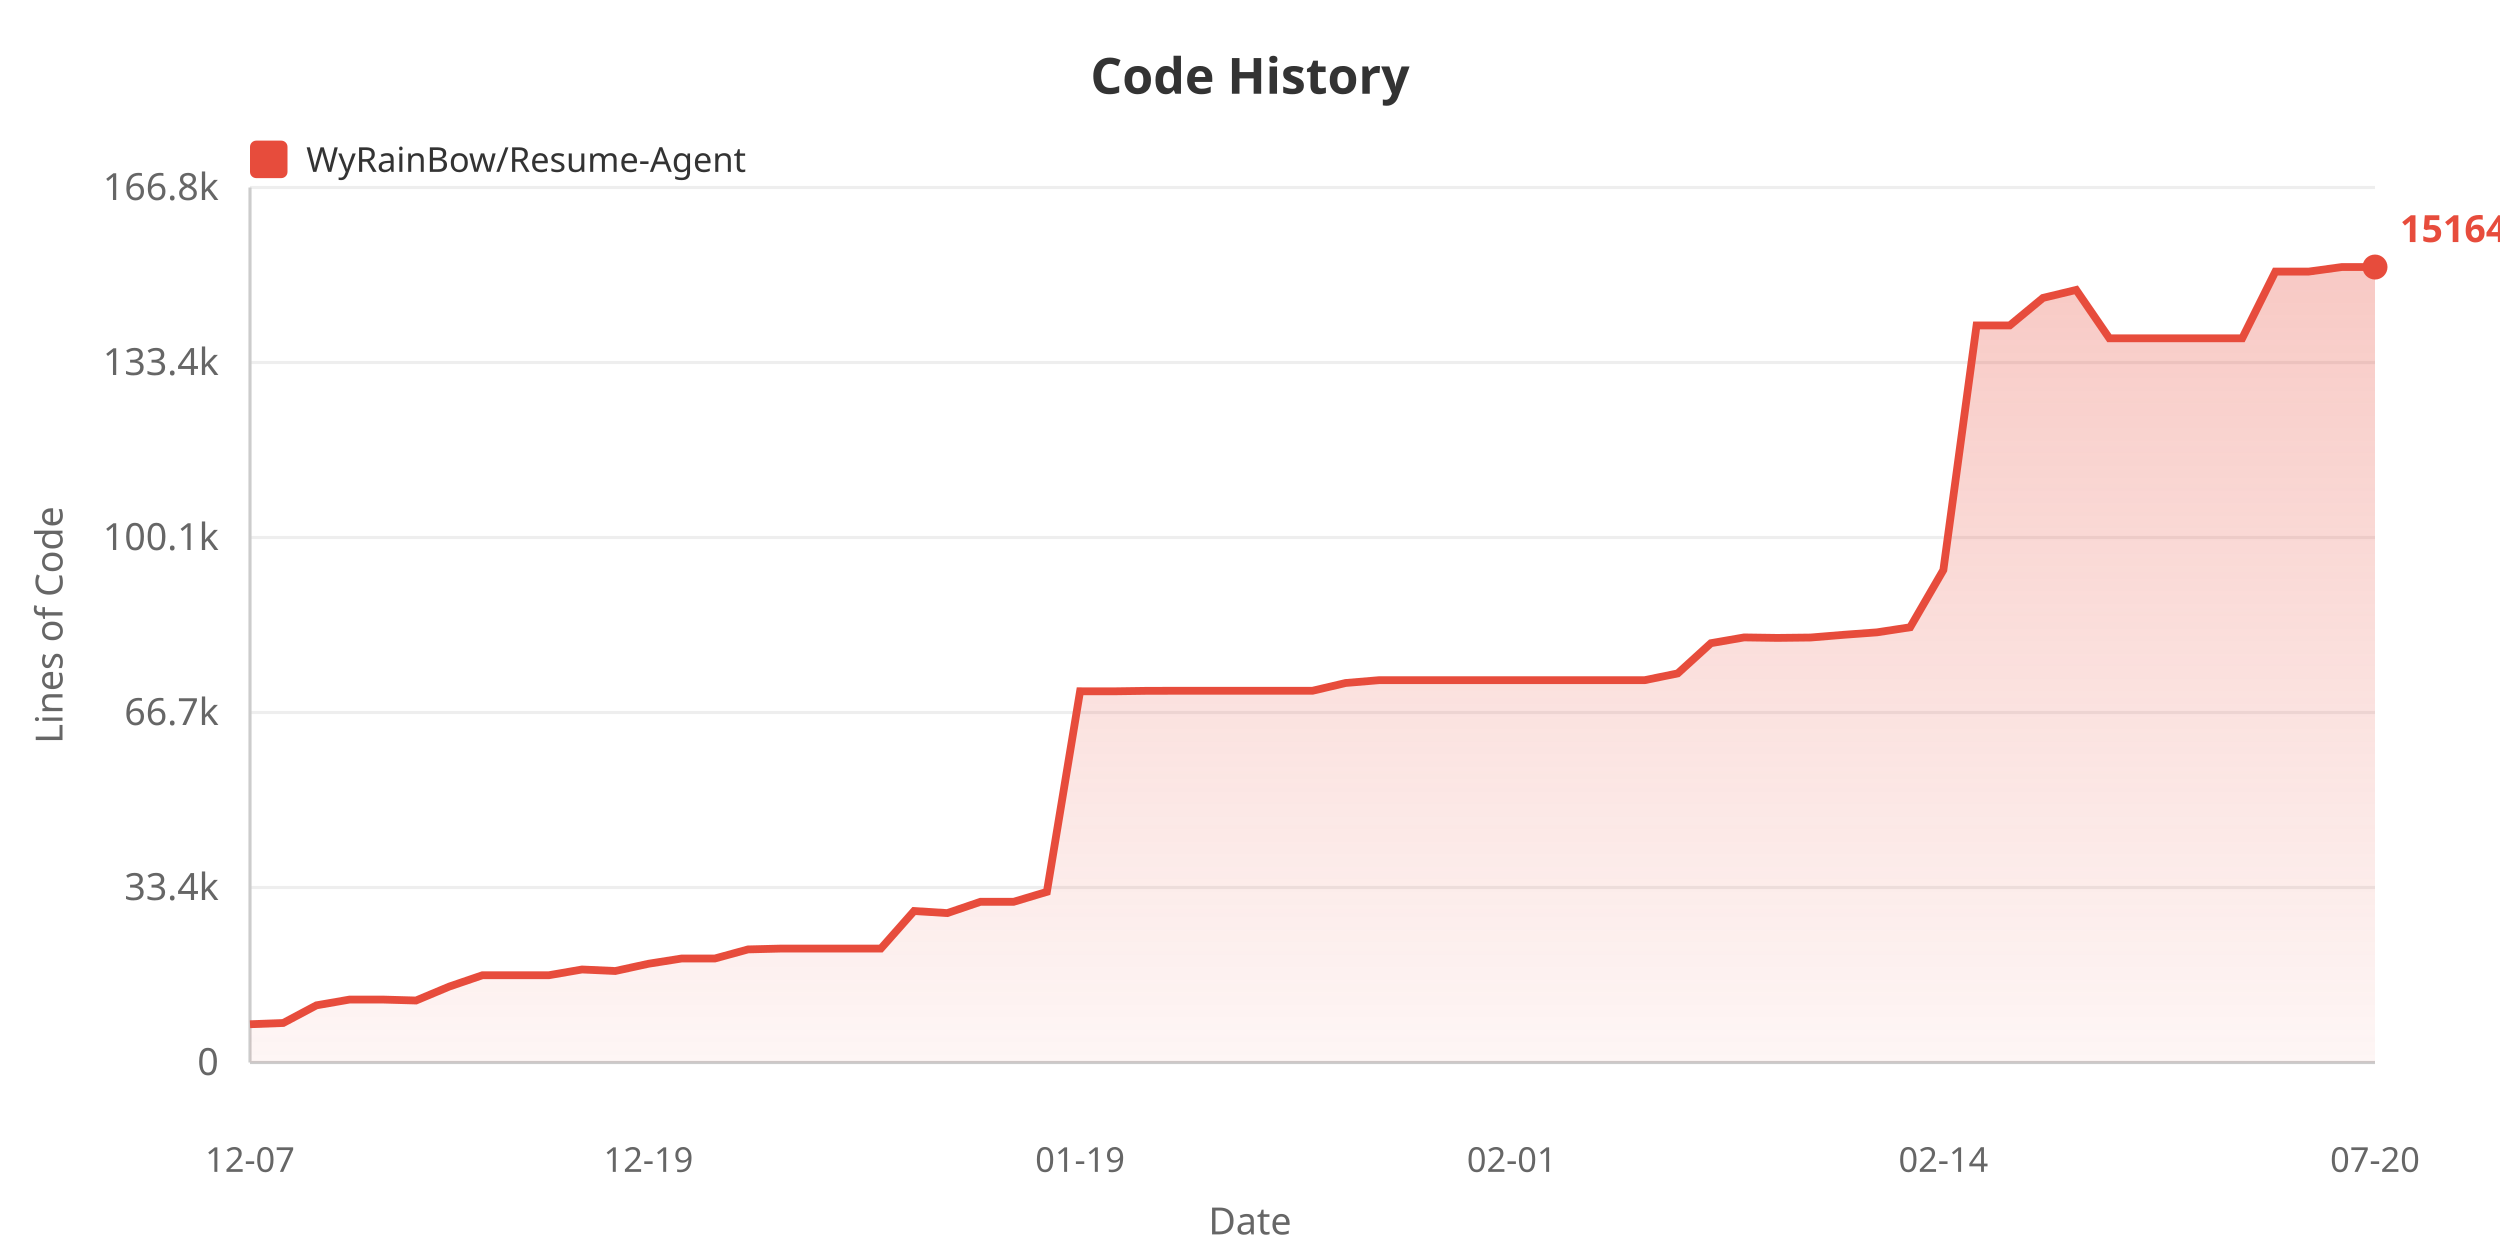
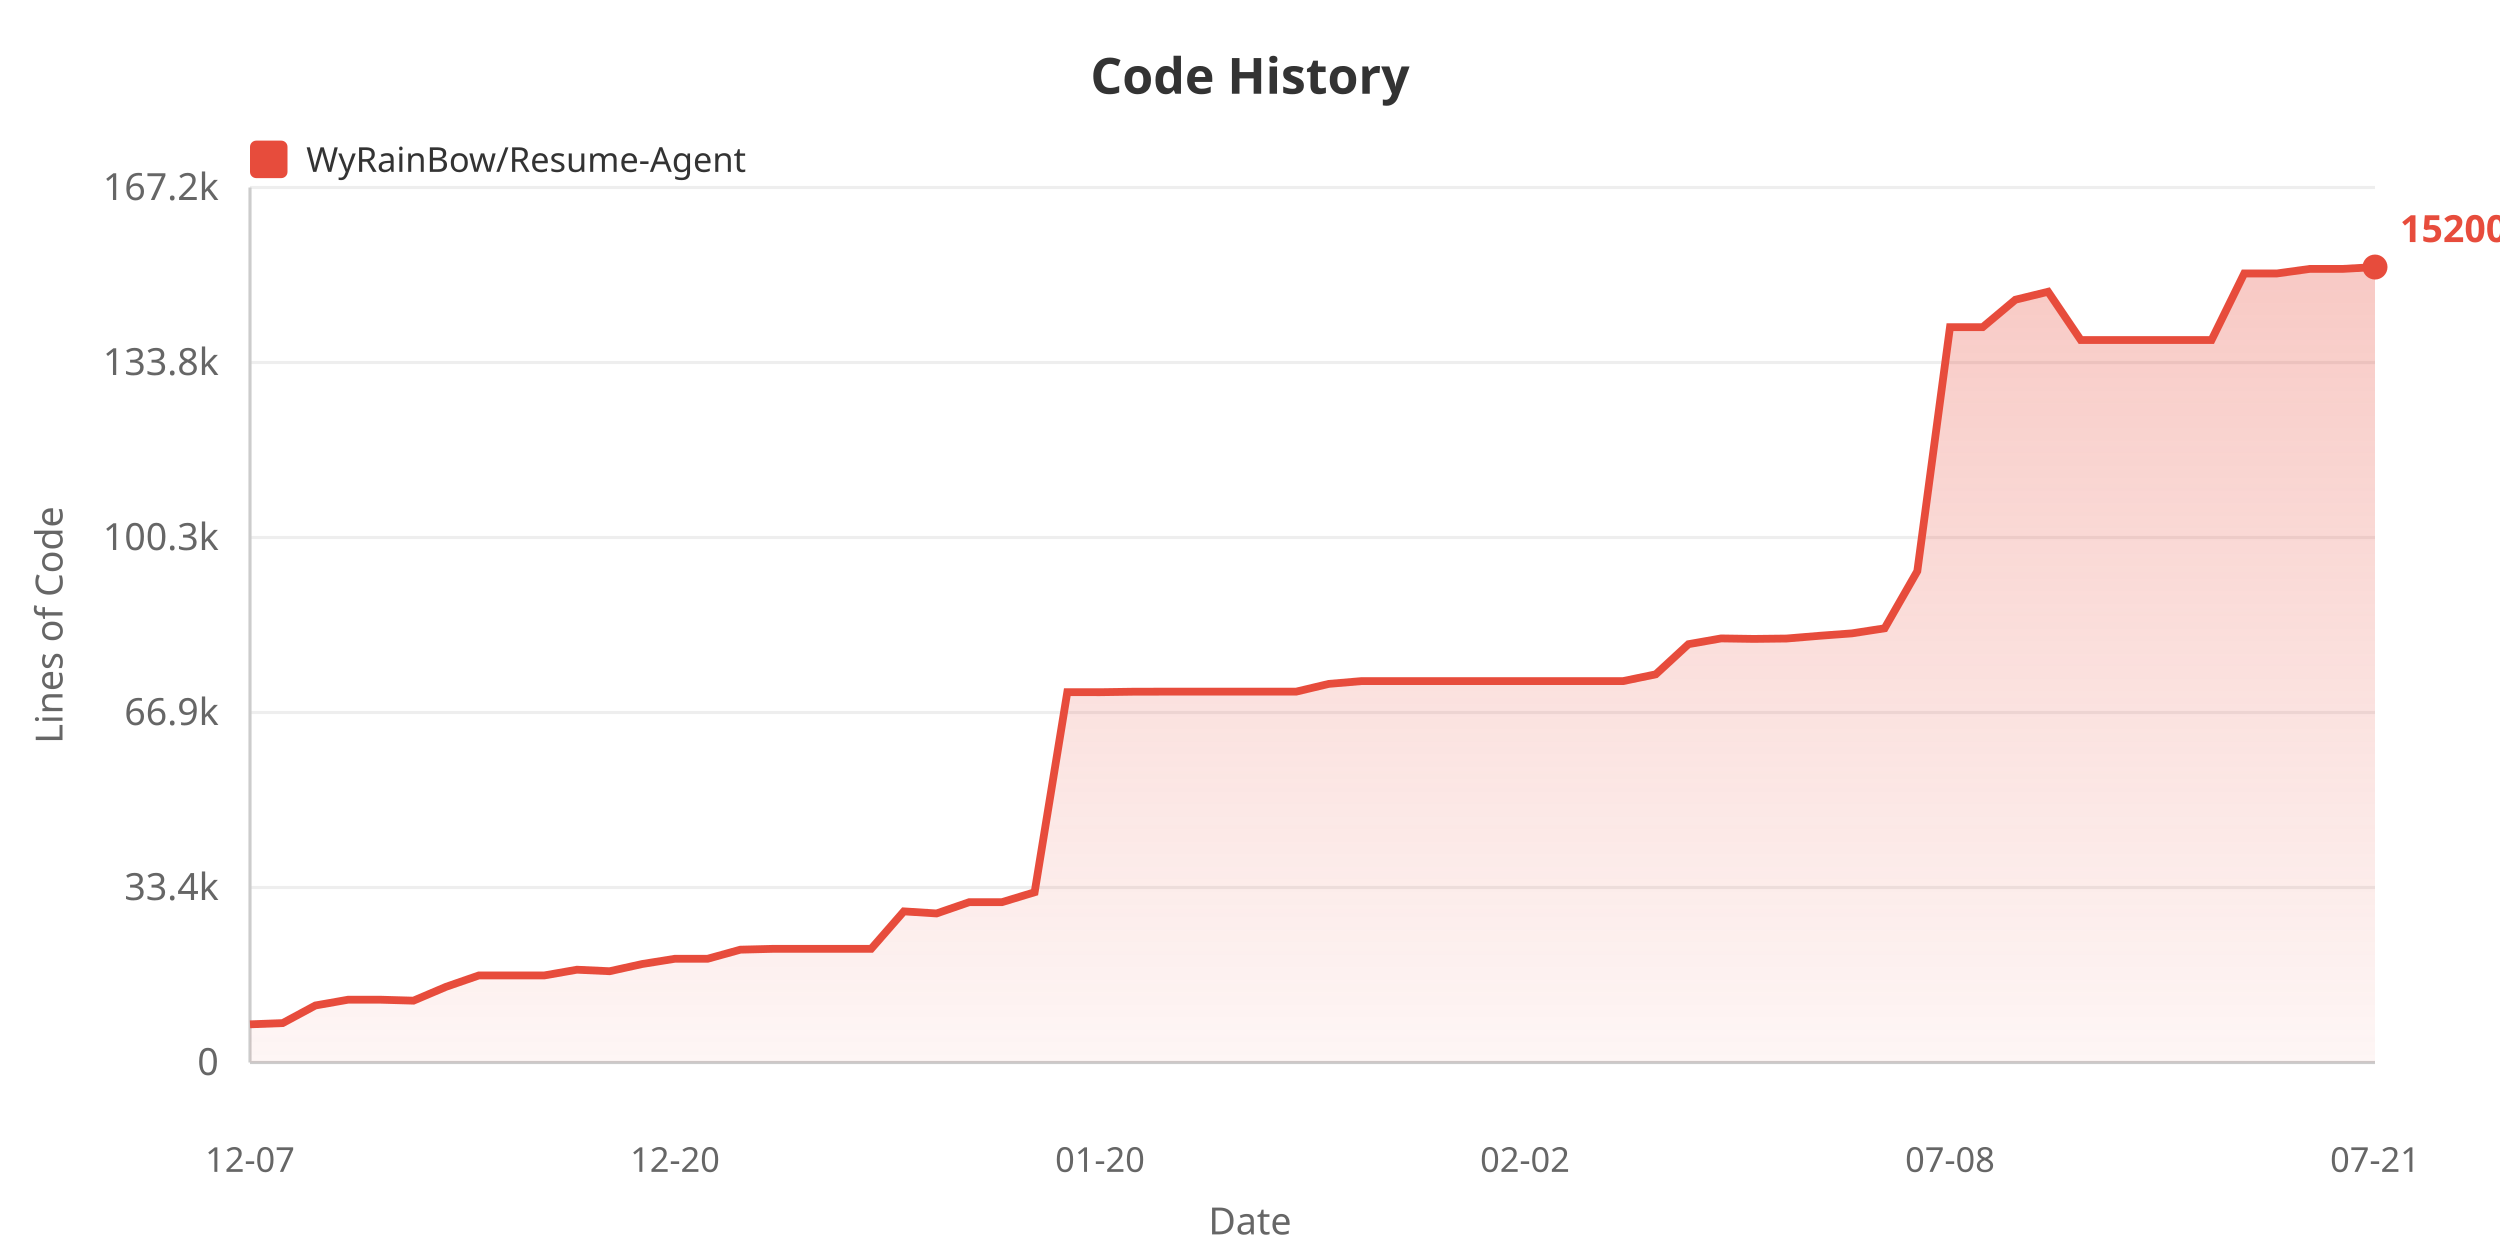
<svg xmlns="http://www.w3.org/2000/svg" width="800" height="400">
  <defs>
    <linearGradient id="areaGrad" x1="0%" y1="0%" x2="0%" y2="100%">
      <stop offset="0%" style="stop-color:#e74c3c;stop-opacity:0.3" />
      <stop offset="100%" style="stop-color:#e74c3c;stop-opacity:0.05" />
    </linearGradient>
  </defs>
  <rect width="100%" height="100%" fill="#ffffff" />
  <text x="400" y="30" fill="#333" font-size="16" font-weight="bold" text-anchor="middle" font-family="sans-serif">Code History</text>
  <rect x="80" y="45" width="12" height="12" fill="#e74c3c" rx="2" />
  <text x="98" y="55" fill="#333" font-size="11" font-family="sans-serif">WyRainBow/Resume-Agent</text>
  <text x="20" y="200" fill="#666" font-size="12" text-anchor="middle" font-family="sans-serif" transform="rotate(-90, 20, 200)">Lines of Code</text>
  <text x="70" y="344.0" fill="#666" font-size="12" text-anchor="end" font-family="sans-serif">0</text>
  <line x1="80" y1="340.0" x2="760" y2="340.0" stroke="#eee" stroke-width="1" />
  <text x="70" y="288.0" fill="#666" font-size="12" text-anchor="end" font-family="sans-serif">33.4k</text>
  <line x1="80" y1="284.0" x2="760" y2="284.0" stroke="#eee" stroke-width="1" />
-   <text x="70" y="232.0" fill="#666" font-size="12" text-anchor="end" font-family="sans-serif">66.7k</text>
+   <text x="70" y="232.0" fill="#666" font-size="12" text-anchor="end" font-family="sans-serif">66.9k</text>
  <line x1="80" y1="228.0" x2="760" y2="228.0" stroke="#eee" stroke-width="1" />
-   <text x="70" y="176.0" fill="#666" font-size="12" text-anchor="end" font-family="sans-serif">100.1k</text>
+   <text x="70" y="176.0" fill="#666" font-size="12" text-anchor="end" font-family="sans-serif">100.3k</text>
  <line x1="80" y1="172.0" x2="760" y2="172.0" stroke="#eee" stroke-width="1" />
-   <text x="70" y="120.0" fill="#666" font-size="12" text-anchor="end" font-family="sans-serif">133.4k</text>
+   <text x="70" y="120.0" fill="#666" font-size="12" text-anchor="end" font-family="sans-serif">133.8k</text>
  <line x1="80" y1="116.0" x2="760" y2="116.0" stroke="#eee" stroke-width="1" />
-   <text x="70" y="64.0" fill="#666" font-size="12" text-anchor="end" font-family="sans-serif">166.8k</text>
+   <text x="70" y="64.0" fill="#666" font-size="12" text-anchor="end" font-family="sans-serif">167.2k</text>
  <line x1="80" y1="60.0" x2="760" y2="60.0" stroke="#eee" stroke-width="1" />
  <line x1="80" y1="60" x2="80" y2="340" stroke="#ccc" stroke-width="1" />
  <line x1="80" y1="340" x2="760" y2="340" stroke="#ccc" stroke-width="1" />
-   <polygon points="80,340 80.0,327.758 90.625,327.357 101.25,321.711 111.875,319.859 122.5,319.859 133.125,320.165 143.75,315.707 154.375,312.077 165.0,312.077 175.625,312.077 186.25,310.238 196.875,310.723 207.5,308.403 218.125,306.721 228.75,306.721 239.375,303.811 250.0,303.54 260.625,303.54 271.25,303.54 281.875,303.54 292.5,291.525 303.125,292.192 313.75,288.575 324.375,288.575 335.0,285.389 345.625,221.206 356.25,221.223 366.875,221.07 377.5,221.045 388.125,221.045 398.75,221.045 409.375,221.045 420.0,221.045 430.625,218.554 441.25,217.661 451.875,217.661 462.5,217.661 473.125,217.661 483.75,217.661 494.375,217.661 505.0,217.661 515.625,217.661 526.25,217.661 536.875,215.488 547.5,205.821 558.125,203.973 568.75,204.131 579.375,204.008 590.0,203.134 600.625,202.353 611.25,200.728 621.875,182.409 632.5,104.132 643.125,104.132 653.75,95.336 664.375,92.773 675.0,108.264 685.625,108.264 696.25,108.264 706.875,108.264 717.5,108.259 728.125,86.912 738.75,86.912 749.375,85.455 760.0,85.455 760.0,340" fill="url(#areaGrad)" />
-   <polyline points="80.0,327.758 90.625,327.357 101.25,321.711 111.875,319.859 122.5,319.859 133.125,320.165 143.75,315.707 154.375,312.077 165.0,312.077 175.625,312.077 186.25,310.238 196.875,310.723 207.5,308.403 218.125,306.721 228.75,306.721 239.375,303.811 250.0,303.54 260.625,303.54 271.25,303.54 281.875,303.54 292.5,291.525 303.125,292.192 313.75,288.575 324.375,288.575 335.0,285.389 345.625,221.206 356.25,221.223 366.875,221.07 377.5,221.045 388.125,221.045 398.75,221.045 409.375,221.045 420.0,221.045 430.625,218.554 441.25,217.661 451.875,217.661 462.5,217.661 473.125,217.661 483.75,217.661 494.375,217.661 505.0,217.661 515.625,217.661 526.25,217.661 536.875,215.488 547.5,205.821 558.125,203.973 568.75,204.131 579.375,204.008 590.0,203.134 600.625,202.353 611.25,200.728 621.875,182.409 632.5,104.132 643.125,104.132 653.75,95.336 664.375,92.773 675.0,108.264 685.625,108.264 696.25,108.264 706.875,108.264 717.5,108.259 728.125,86.912 738.75,86.912 749.375,85.455 760.0,85.455" fill="none" stroke="#e74c3c" stroke-width="2.5" />
+   <polygon points="80,340 80.0,327.787 90.462,327.387 100.923,321.754 111.385,319.907 121.846,319.907 132.308,320.212 142.769,315.764 153.231,312.143 163.692,312.143 174.154,312.143 184.615,310.308 195.077,310.792 205.538,308.478 216.0,306.8 226.462,306.8 236.923,303.896 247.385,303.627 257.846,303.627 268.308,303.627 278.769,303.627 289.231,291.64 299.692,292.305 310.154,288.696 320.615,288.696 331.077,285.518 341.538,221.487 352.0,221.504 362.462,221.351 372.923,221.326 383.385,221.326 393.846,221.326 404.308,221.326 414.769,221.326 425.231,218.841 435.692,217.95 446.154,217.95 456.615,217.95 467.077,217.95 477.538,217.95 488.0,217.95 498.462,217.95 508.923,217.95 519.385,217.95 529.846,215.782 540.308,206.138 550.769,204.294 561.231,204.452 571.692,204.329 582.154,203.457 592.615,202.678 603.077,201.057 613.538,182.781 624.0,104.689 634.462,104.689 644.923,95.914 655.385,93.357 665.846,108.812 676.308,108.812 686.769,108.812 697.231,108.812 707.692,108.806 718.154,87.509 728.615,87.509 739.077,86.056 749.538,86.056 760.0,85.455 760.0,340" fill="url(#areaGrad)" />
+   <polyline points="80.0,327.787 90.462,327.387 100.923,321.754 111.385,319.907 121.846,319.907 132.308,320.212 142.769,315.764 153.231,312.143 163.692,312.143 174.154,312.143 184.615,310.308 195.077,310.792 205.538,308.478 216.0,306.8 226.462,306.8 236.923,303.896 247.385,303.627 257.846,303.627 268.308,303.627 278.769,303.627 289.231,291.64 299.692,292.305 310.154,288.696 320.615,288.696 331.077,285.518 341.538,221.487 352.0,221.504 362.462,221.351 372.923,221.326 383.385,221.326 393.846,221.326 404.308,221.326 414.769,221.326 425.231,218.841 435.692,217.95 446.154,217.95 456.615,217.95 467.077,217.95 477.538,217.95 488.0,217.95 498.462,217.95 508.923,217.95 519.385,217.95 529.846,215.782 540.308,206.138 550.769,204.294 561.231,204.452 571.692,204.329 582.154,203.457 592.615,202.678 603.077,201.057 613.538,182.781 624.0,104.689 634.462,104.689 644.923,95.914 655.385,93.357 665.846,108.812 676.308,108.812 686.769,108.812 697.231,108.812 707.692,108.806 718.154,87.509 728.615,87.509 739.077,86.056 749.538,86.056 760.0,85.455" fill="none" stroke="#e74c3c" stroke-width="2.5" />
  <text x="80.0" y="375" fill="#666" font-size="11" text-anchor="middle" font-family="sans-serif">12-07</text>
-   <text x="207.5" y="375" fill="#666" font-size="11" text-anchor="middle" font-family="sans-serif">12-19</text>
-   <text x="345.625" y="375" fill="#666" font-size="11" text-anchor="middle" font-family="sans-serif">01-19</text>
-   <text x="483.75" y="375" fill="#666" font-size="11" text-anchor="middle" font-family="sans-serif">02-01</text>
-   <text x="621.875" y="375" fill="#666" font-size="11" text-anchor="middle" font-family="sans-serif">02-14</text>
-   <text x="760.0" y="375" fill="#666" font-size="11" text-anchor="middle" font-family="sans-serif">07-20</text>
+   <text x="216.0" y="375" fill="#666" font-size="11" text-anchor="middle" font-family="sans-serif">12-20</text>
+   <text x="352.0" y="375" fill="#666" font-size="11" text-anchor="middle" font-family="sans-serif">01-20</text>
+   <text x="488.0" y="375" fill="#666" font-size="11" text-anchor="middle" font-family="sans-serif">02-02</text>
+   <text x="624.0" y="375" fill="#666" font-size="11" text-anchor="middle" font-family="sans-serif">07-08</text>
+   <text x="760.0" y="375" fill="#666" font-size="11" text-anchor="middle" font-family="sans-serif">07-21</text>
  <text x="400" y="395" fill="#666" font-size="12" text-anchor="middle" font-family="sans-serif">Date</text>
  <circle cx="760.0" cy="85.455" r="4" fill="#e74c3c" />
-   <text x="768.0" y="77.455" fill="#e74c3c" font-size="12" font-weight="bold" font-family="sans-serif">151647</text>
+   <text x="768.0" y="77.455" fill="#e74c3c" font-size="12" font-weight="bold" font-family="sans-serif">152006</text>
</svg>
